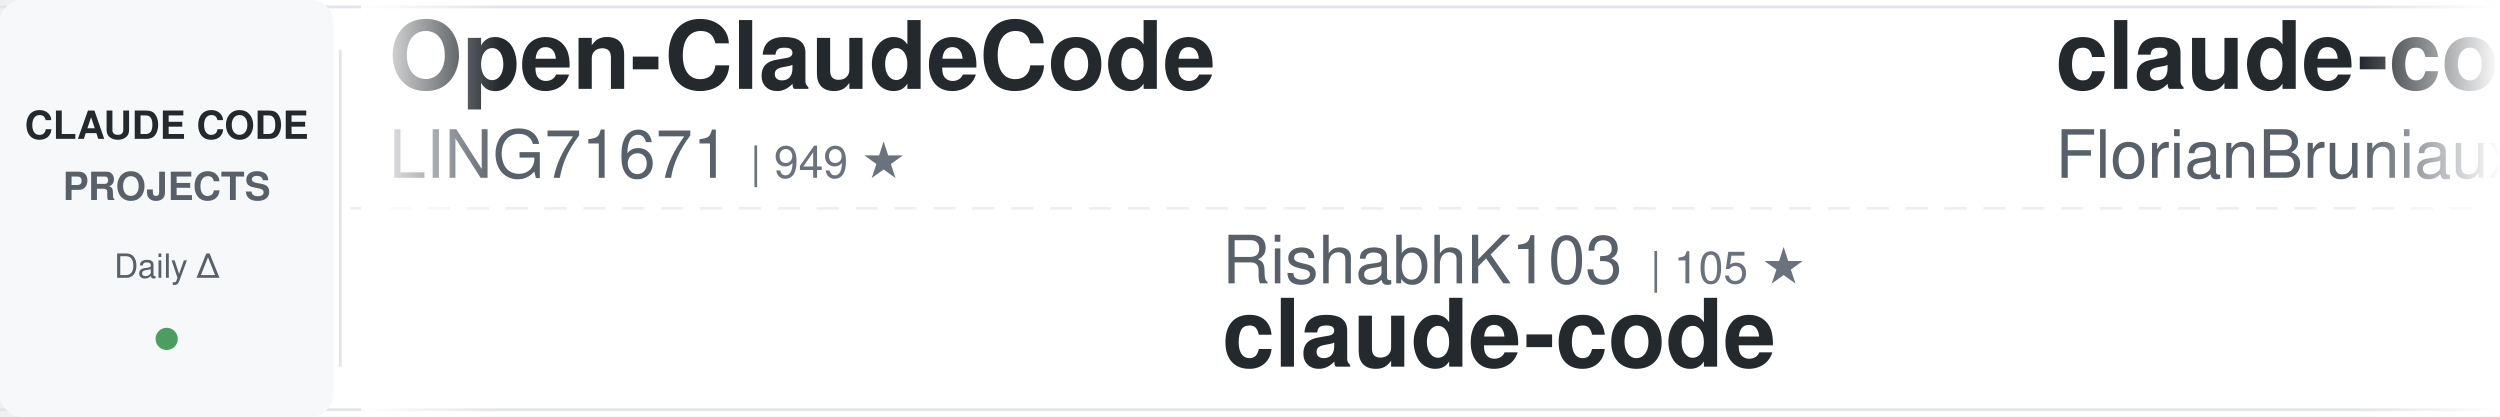
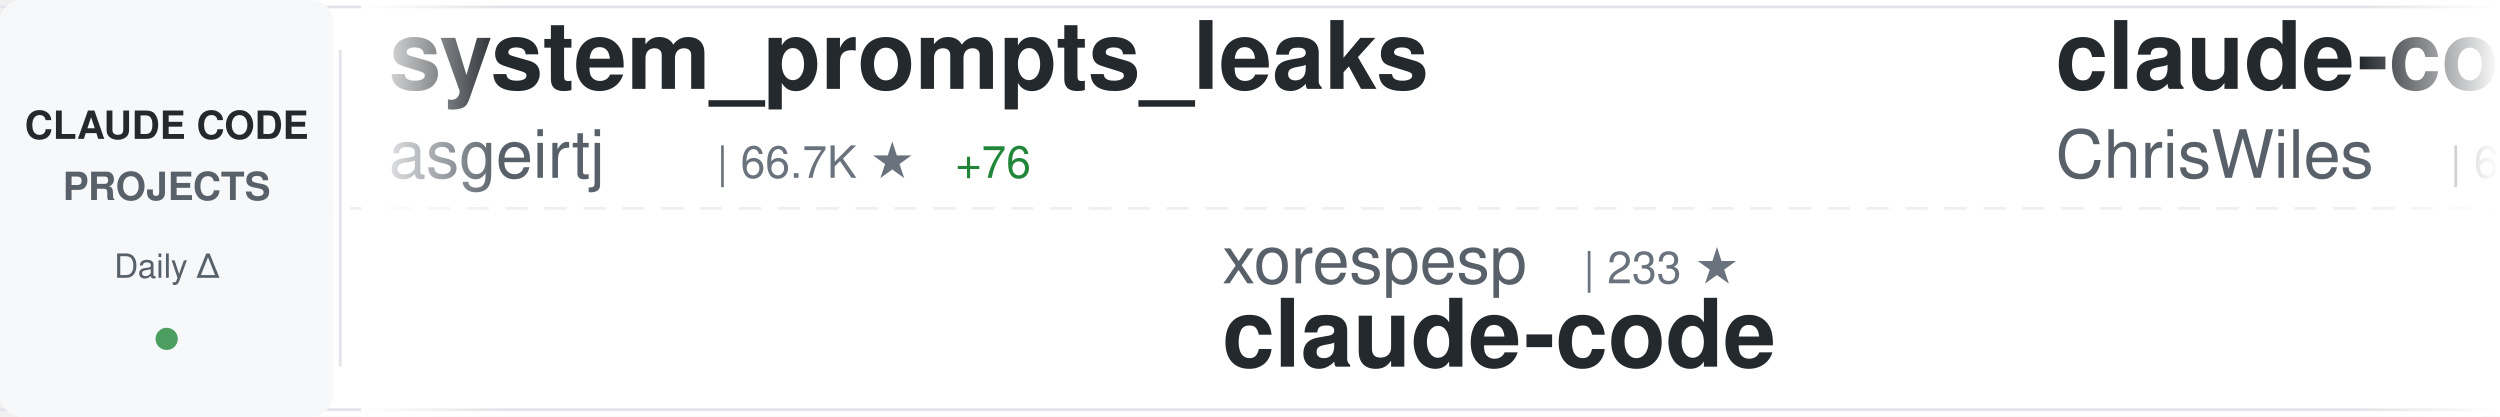
<svg xmlns="http://www.w3.org/2000/svg" width="900" height="150">
  <defs>
    <linearGradient id="awesomeLeftFade" x1="0%" y1="0%" x2="100%" y2="0%">
      <stop offset="0%" style="stop-color:#ffffff;stop-opacity:1" />
      <stop offset="100%" style="stop-color:#ffffff;stop-opacity:0" />
    </linearGradient>
    <linearGradient id="awesomeRightFade" x1="0%" y1="0%" x2="100%" y2="0%">
      <stop offset="0%" style="stop-color:#ffffff;stop-opacity:0" />
      <stop offset="100%" style="stop-color:#ffffff;stop-opacity:1" />
    </linearGradient>
  </defs>
  <rect width="900" height="150" fill="#ffffff" rx="8" />
  <rect x="0" y="2" width="900" height="1" fill="#e1e4e8" />
  <rect x="0" y="147" width="900" height="1" fill="#e1e4e8" />
  <line x1="0" y1="75" x2="900" y2="75" stroke="#e1e4e8" stroke-width="1" stroke-dasharray="8 6" opacity="0.6" />
  <rect x="0" y="0" width="120" height="150" fill="#f6f8fa" rx="8" />
  <text x="60" y="50" font-family="-apple-system, BlinkMacSystemFont, 'Segoe UI', Helvetica, Arial, sans-serif" font-size="14" font-weight="600" fill="#24292e" text-anchor="middle">CLAUDE CODE</text>
  <text x="60" y="72" font-family="-apple-system, BlinkMacSystemFont, 'Segoe UI', Helvetica, Arial, sans-serif" font-size="14" font-weight="600" fill="#586069" text-anchor="middle">PROJECTS</text>
  <text x="60" y="100" font-family="-apple-system, BlinkMacSystemFont, 'Segoe UI', Helvetica, Arial, sans-serif" font-size="12" font-weight="500" fill="#586069" text-anchor="middle">Daily Δ</text>
  <circle cx="60" cy="122" r="4" fill="#22863a" opacity="0.8" />
  <rect x="122" y="18" width="1" height="114" fill="#e1e4e8" />
  <clipPath id="awesomeTickerClip">
    <rect x="130" y="0" width="770" height="150" />
  </clipPath>
  <g clip-path="url(#awesomeTickerClip)">
    <g id="awesomeTickerItems">
      <animateTransform attributeName="transform" attributeType="XML" type="translate" from="0 0" to="-3000 0" dur="54s" repeatCount="indefinite" />
      <g transform="translate(0, 0)">
-         <text x="140" y="32" font-family="-apple-system, BlinkMacSystemFont, 'Segoe UI', Helvetica, Arial, sans-serif" font-size="34" font-weight="600" fill="#24292e">Open-ClaudeCode</text>
-         <text x="140" y="64" font-family="-apple-system, BlinkMacSystemFont, 'Segoe UI', Helvetica, Arial, sans-serif" font-size="24" font-weight="400" fill="#586069">LING71671</text>
-         <text x="270" y="64" font-family="-apple-system, BlinkMacSystemFont, 'Segoe UI', Helvetica, Arial, sans-serif" font-size="16" font-weight="500" fill="#6a737d">| 949 ★</text>
+         <text x="140" y="32" font-family="-apple-system, BlinkMacSystemFont, 'Segoe UI', Helvetica, Arial, sans-serif" font-size="34" font-weight="600" fill="#24292e">system_prompts_leaks</text>
+         <text x="140" y="64" font-family="-apple-system, BlinkMacSystemFont, 'Segoe UI', Helvetica, Arial, sans-serif" font-size="24" font-weight="400" fill="#586069">asgeirtj</text>
+         <text x="258" y="64" font-family="-apple-system, BlinkMacSystemFont, 'Segoe UI', Helvetica, Arial, sans-serif" font-size="16" font-weight="500" fill="#6a737d">| 66.7K ★</text>
+         <text x="344" y="64" font-family="-apple-system, BlinkMacSystemFont, 'Segoe UI', Helvetica, Arial, sans-serif" font-size="16" font-weight="500" fill="#22863a"> +76</text>
      </g>
      <g transform="translate(300, 0)">
-         <text x="140" y="102" font-family="-apple-system, BlinkMacSystemFont, 'Segoe UI', Helvetica, Arial, sans-serif" font-size="24" font-weight="400" fill="#586069">RishabhK103</text>
-         <text x="294" y="102" font-family="-apple-system, BlinkMacSystemFont, 'Segoe UI', Helvetica, Arial, sans-serif" font-size="16" font-weight="500" fill="#6a737d">| 105 ★</text>
+         <text x="140" y="102" font-family="-apple-system, BlinkMacSystemFont, 'Segoe UI', Helvetica, Arial, sans-serif" font-size="24" font-weight="400" fill="#586069">xorespesp</text>
+         <text x="270" y="102" font-family="-apple-system, BlinkMacSystemFont, 'Segoe UI', Helvetica, Arial, sans-serif" font-size="16" font-weight="500" fill="#6a737d">| 233 ★</text>
        <text x="140" y="132" font-family="-apple-system, BlinkMacSystemFont, 'Segoe UI', Helvetica, Arial, sans-serif" font-size="34" font-weight="600" fill="#24292e">claude-code</text>
      </g>
      <g transform="translate(600, 0)">
-         <text x="140" y="32" font-family="-apple-system, BlinkMacSystemFont, 'Segoe UI', Helvetica, Arial, sans-serif" font-size="34" font-weight="600" fill="#24292e">claude-code-ultimate-gui...</text>
-         <text x="140" y="64" font-family="-apple-system, BlinkMacSystemFont, 'Segoe UI', Helvetica, Arial, sans-serif" font-size="24" font-weight="400" fill="#586069">FlorianBruniaux</text>
-         <text x="342" y="64" font-family="-apple-system, BlinkMacSystemFont, 'Segoe UI', Helvetica, Arial, sans-serif" font-size="16" font-weight="500" fill="#6a737d">| 6.0K ★</text>
-         <text x="419" y="64" font-family="-apple-system, BlinkMacSystemFont, 'Segoe UI', Helvetica, Arial, sans-serif" font-size="16" font-weight="500" fill="#22863a"> +1</text>
+         <text x="140" y="32" font-family="-apple-system, BlinkMacSystemFont, 'Segoe UI', Helvetica, Arial, sans-serif" font-size="34" font-weight="600" fill="#24292e">claude-code-showcase</text>
+         <text x="140" y="64" font-family="-apple-system, BlinkMacSystemFont, 'Segoe UI', Helvetica, Arial, sans-serif" font-size="24" font-weight="400" fill="#586069">ChrisWiles</text>
+         <text x="282" y="64" font-family="-apple-system, BlinkMacSystemFont, 'Segoe UI', Helvetica, Arial, sans-serif" font-size="16" font-weight="500" fill="#6a737d">| 6.1K ★</text>
      </g>
      <g transform="translate(900, 0)">
-         <text x="140" y="102" font-family="-apple-system, BlinkMacSystemFont, 'Segoe UI', Helvetica, Arial, sans-serif" font-size="24" font-weight="400" fill="#586069">repowise-dev</text>
-         <text x="306" y="102" font-family="-apple-system, BlinkMacSystemFont, 'Segoe UI', Helvetica, Arial, sans-serif" font-size="16" font-weight="500" fill="#6a737d">| 1.2K ★</text>
-         <text x="140" y="132" font-family="-apple-system, BlinkMacSystemFont, 'Segoe UI', Helvetica, Arial, sans-serif" font-size="34" font-weight="600" fill="#24292e">claude-code-prompts</text>
+         <text x="140" y="102" font-family="-apple-system, BlinkMacSystemFont, 'Segoe UI', Helvetica, Arial, sans-serif" font-size="24" font-weight="400" fill="#586069">jarmuine</text>
+         <text x="258" y="102" font-family="-apple-system, BlinkMacSystemFont, 'Segoe UI', Helvetica, Arial, sans-serif" font-size="16" font-weight="500" fill="#6a737d">| 2.3K ★</text>
+         <text x="140" y="132" font-family="-apple-system, BlinkMacSystemFont, 'Segoe UI', Helvetica, Arial, sans-serif" font-size="34" font-weight="600" fill="#24292e">claude-code</text>
      </g>
      <g transform="translate(1200, 0)">
-         <text x="140" y="32" font-family="-apple-system, BlinkMacSystemFont, 'Segoe UI', Helvetica, Arial, sans-serif" font-size="34" font-weight="600" fill="#24292e">claude-code-video-toolki...</text>
-         <text x="140" y="64" font-family="-apple-system, BlinkMacSystemFont, 'Segoe UI', Helvetica, Arial, sans-serif" font-size="24" font-weight="400" fill="#586069">digitalsamba</text>
-         <text x="306" y="64" font-family="-apple-system, BlinkMacSystemFont, 'Segoe UI', Helvetica, Arial, sans-serif" font-size="16" font-weight="500" fill="#6a737d">| 2.1K ★</text>
+         <text x="140" y="32" font-family="-apple-system, BlinkMacSystemFont, 'Segoe UI', Helvetica, Arial, sans-serif" font-size="34" font-weight="600" fill="#24292e">claude-coder</text>
+         <text x="140" y="64" font-family="-apple-system, BlinkMacSystemFont, 'Segoe UI', Helvetica, Arial, sans-serif" font-size="24" font-weight="400" fill="#586069">kodu-ai</text>
+         <text x="246" y="64" font-family="-apple-system, BlinkMacSystemFont, 'Segoe UI', Helvetica, Arial, sans-serif" font-size="16" font-weight="500" fill="#6a737d">| 5.2K ★</text>
      </g>
      <g transform="translate(1500, 0)">
-         <text x="140" y="102" font-family="-apple-system, BlinkMacSystemFont, 'Segoe UI', Helvetica, Arial, sans-serif" font-size="24" font-weight="400" fill="#586069">isboyjc</text>
-         <text x="246" y="102" font-family="-apple-system, BlinkMacSystemFont, 'Segoe UI', Helvetica, Arial, sans-serif" font-size="16" font-weight="500" fill="#6a737d">| 162 ★</text>
+         <text x="140" y="102" font-family="-apple-system, BlinkMacSystemFont, 'Segoe UI', Helvetica, Arial, sans-serif" font-size="24" font-weight="400" fill="#586069">ochamber</text>
+         <text x="258" y="102" font-family="-apple-system, BlinkMacSystemFont, 'Segoe UI', Helvetica, Arial, sans-serif" font-size="16" font-weight="500" fill="#6a737d">| 3 ★</text>
        <text x="140" y="132" font-family="-apple-system, BlinkMacSystemFont, 'Segoe UI', Helvetica, Arial, sans-serif" font-size="34" font-weight="600" fill="#24292e">claude-code</text>
      </g>
      <g transform="translate(1800, 0)">
-         <text x="140" y="32" font-family="-apple-system, BlinkMacSystemFont, 'Segoe UI', Helvetica, Arial, sans-serif" font-size="34" font-weight="600" fill="#24292e">claude-code-security-rev...</text>
-         <text x="140" y="64" font-family="-apple-system, BlinkMacSystemFont, 'Segoe UI', Helvetica, Arial, sans-serif" font-size="24" font-weight="400" fill="#586069">anthropics</text>
-         <text x="282" y="64" font-family="-apple-system, BlinkMacSystemFont, 'Segoe UI', Helvetica, Arial, sans-serif" font-size="16" font-weight="500" fill="#6a737d">| 6.2K ★</text>
-         <text x="359" y="64" font-family="-apple-system, BlinkMacSystemFont, 'Segoe UI', Helvetica, Arial, sans-serif" font-size="16" font-weight="500" fill="#22863a"> +1</text>
+         <text x="140" y="32" font-family="-apple-system, BlinkMacSystemFont, 'Segoe UI', Helvetica, Arial, sans-serif" font-size="34" font-weight="600" fill="#24292e">claude-code</text>
+         <text x="140" y="64" font-family="-apple-system, BlinkMacSystemFont, 'Segoe UI', Helvetica, Arial, sans-serif" font-size="24" font-weight="400" fill="#586069">RishabhK103</text>
+         <text x="294" y="64" font-family="-apple-system, BlinkMacSystemFont, 'Segoe UI', Helvetica, Arial, sans-serif" font-size="16" font-weight="500" fill="#6a737d">| 105 ★</text>
      </g>
      <g transform="translate(2100, 0)">
-         <text x="140" y="102" font-family="-apple-system, BlinkMacSystemFont, 'Segoe UI', Helvetica, Arial, sans-serif" font-size="24" font-weight="400" fill="#586069">darcyegb</text>
-         <text x="258" y="102" font-family="-apple-system, BlinkMacSystemFont, 'Segoe UI', Helvetica, Arial, sans-serif" font-size="16" font-weight="500" fill="#6a737d">| 762 ★</text>
-         <text x="140" y="132" font-family="-apple-system, BlinkMacSystemFont, 'Segoe UI', Helvetica, Arial, sans-serif" font-size="34" font-weight="600" fill="#24292e">ClaudeCodeAgents</text>
+         <text x="140" y="102" font-family="-apple-system, BlinkMacSystemFont, 'Segoe UI', Helvetica, Arial, sans-serif" font-size="24" font-weight="400" fill="#586069">ChinaSiro</text>
+         <text x="270" y="102" font-family="-apple-system, BlinkMacSystemFont, 'Segoe UI', Helvetica, Arial, sans-serif" font-size="16" font-weight="500" fill="#6a737d">| 9.7K ★</text>
+         <text x="140" y="132" font-family="-apple-system, BlinkMacSystemFont, 'Segoe UI', Helvetica, Arial, sans-serif" font-size="34" font-weight="600" fill="#24292e">claude-code-sourcemap</text>
      </g>
      <g transform="translate(2400, 0)">
-         <text x="140" y="32" font-family="-apple-system, BlinkMacSystemFont, 'Segoe UI', Helvetica, Arial, sans-serif" font-size="34" font-weight="600" fill="#24292e">claude-code</text>
-         <text x="140" y="64" font-family="-apple-system, BlinkMacSystemFont, 'Segoe UI', Helvetica, Arial, sans-serif" font-size="24" font-weight="400" fill="#586069">codeaashu</text>
-         <text x="270" y="64" font-family="-apple-system, BlinkMacSystemFont, 'Segoe UI', Helvetica, Arial, sans-serif" font-size="16" font-weight="500" fill="#6a737d">| 3.3K ★</text>
-         <text x="347" y="64" font-family="-apple-system, BlinkMacSystemFont, 'Segoe UI', Helvetica, Arial, sans-serif" font-size="16" font-weight="500" fill="#22863a"> +1</text>
+         <text x="140" y="32" font-family="-apple-system, BlinkMacSystemFont, 'Segoe UI', Helvetica, Arial, sans-serif" font-size="34" font-weight="600" fill="#24292e">Claude-Code</text>
+         <text x="140" y="64" font-family="-apple-system, BlinkMacSystemFont, 'Segoe UI', Helvetica, Arial, sans-serif" font-size="24" font-weight="400" fill="#586069">OrcaWhisper</text>
+         <text x="294" y="64" font-family="-apple-system, BlinkMacSystemFont, 'Segoe UI', Helvetica, Arial, sans-serif" font-size="16" font-weight="500" fill="#6a737d">| 96 ★</text>
      </g>
      <g transform="translate(2700, 0)">
-         <text x="140" y="102" font-family="-apple-system, BlinkMacSystemFont, 'Segoe UI', Helvetica, Arial, sans-serif" font-size="24" font-weight="400" fill="#586069">lowcortisolprogrammer</text>
-         <text x="414" y="102" font-family="-apple-system, BlinkMacSystemFont, 'Segoe UI', Helvetica, Arial, sans-serif" font-size="16" font-weight="500" fill="#6a737d">| 171 ★</text>
-         <text x="140" y="132" font-family="-apple-system, BlinkMacSystemFont, 'Segoe UI', Helvetica, Arial, sans-serif" font-size="34" font-weight="600" fill="#24292e">claude-code</text>
+         <text x="140" y="102" font-family="-apple-system, BlinkMacSystemFont, 'Segoe UI', Helvetica, Arial, sans-serif" font-size="24" font-weight="400" fill="#586069">huangserva</text>
+         <text x="282" y="102" font-family="-apple-system, BlinkMacSystemFont, 'Segoe UI', Helvetica, Arial, sans-serif" font-size="16" font-weight="500" fill="#6a737d">| 628 ★</text>
+         <text x="140" y="132" font-family="-apple-system, BlinkMacSystemFont, 'Segoe UI', Helvetica, Arial, sans-serif" font-size="34" font-weight="600" fill="#24292e">claude-code-cli</text>
      </g>
      <g transform="translate(3000, 0)">
-         <text x="140" y="32" font-family="-apple-system, BlinkMacSystemFont, 'Segoe UI', Helvetica, Arial, sans-serif" font-size="34" font-weight="600" fill="#24292e">Open-ClaudeCode</text>
-         <text x="140" y="64" font-family="-apple-system, BlinkMacSystemFont, 'Segoe UI', Helvetica, Arial, sans-serif" font-size="24" font-weight="400" fill="#586069">LING71671</text>
-         <text x="270" y="64" font-family="-apple-system, BlinkMacSystemFont, 'Segoe UI', Helvetica, Arial, sans-serif" font-size="16" font-weight="500" fill="#6a737d">| 949 ★</text>
+         <text x="140" y="32" font-family="-apple-system, BlinkMacSystemFont, 'Segoe UI', Helvetica, Arial, sans-serif" font-size="34" font-weight="600" fill="#24292e">system_prompts_leaks</text>
+         <text x="140" y="64" font-family="-apple-system, BlinkMacSystemFont, 'Segoe UI', Helvetica, Arial, sans-serif" font-size="24" font-weight="400" fill="#586069">asgeirtj</text>
+         <text x="258" y="64" font-family="-apple-system, BlinkMacSystemFont, 'Segoe UI', Helvetica, Arial, sans-serif" font-size="16" font-weight="500" fill="#6a737d">| 66.7K ★</text>
+         <text x="344" y="64" font-family="-apple-system, BlinkMacSystemFont, 'Segoe UI', Helvetica, Arial, sans-serif" font-size="16" font-weight="500" fill="#22863a"> +76</text>
      </g>
      <g transform="translate(3300, 0)">
-         <text x="140" y="102" font-family="-apple-system, BlinkMacSystemFont, 'Segoe UI', Helvetica, Arial, sans-serif" font-size="24" font-weight="400" fill="#586069">RishabhK103</text>
-         <text x="294" y="102" font-family="-apple-system, BlinkMacSystemFont, 'Segoe UI', Helvetica, Arial, sans-serif" font-size="16" font-weight="500" fill="#6a737d">| 105 ★</text>
+         <text x="140" y="102" font-family="-apple-system, BlinkMacSystemFont, 'Segoe UI', Helvetica, Arial, sans-serif" font-size="24" font-weight="400" fill="#586069">xorespesp</text>
+         <text x="270" y="102" font-family="-apple-system, BlinkMacSystemFont, 'Segoe UI', Helvetica, Arial, sans-serif" font-size="16" font-weight="500" fill="#6a737d">| 233 ★</text>
        <text x="140" y="132" font-family="-apple-system, BlinkMacSystemFont, 'Segoe UI', Helvetica, Arial, sans-serif" font-size="34" font-weight="600" fill="#24292e">claude-code</text>
      </g>
      <g transform="translate(3600, 0)">
-         <text x="140" y="32" font-family="-apple-system, BlinkMacSystemFont, 'Segoe UI', Helvetica, Arial, sans-serif" font-size="34" font-weight="600" fill="#24292e">claude-code-ultimate-gui...</text>
-         <text x="140" y="64" font-family="-apple-system, BlinkMacSystemFont, 'Segoe UI', Helvetica, Arial, sans-serif" font-size="24" font-weight="400" fill="#586069">FlorianBruniaux</text>
-         <text x="342" y="64" font-family="-apple-system, BlinkMacSystemFont, 'Segoe UI', Helvetica, Arial, sans-serif" font-size="16" font-weight="500" fill="#6a737d">| 6.0K ★</text>
-         <text x="419" y="64" font-family="-apple-system, BlinkMacSystemFont, 'Segoe UI', Helvetica, Arial, sans-serif" font-size="16" font-weight="500" fill="#22863a"> +1</text>
+         <text x="140" y="32" font-family="-apple-system, BlinkMacSystemFont, 'Segoe UI', Helvetica, Arial, sans-serif" font-size="34" font-weight="600" fill="#24292e">claude-code-showcase</text>
+         <text x="140" y="64" font-family="-apple-system, BlinkMacSystemFont, 'Segoe UI', Helvetica, Arial, sans-serif" font-size="24" font-weight="400" fill="#586069">ChrisWiles</text>
+         <text x="282" y="64" font-family="-apple-system, BlinkMacSystemFont, 'Segoe UI', Helvetica, Arial, sans-serif" font-size="16" font-weight="500" fill="#6a737d">| 6.1K ★</text>
      </g>
      <g transform="translate(3900, 0)">
-         <text x="140" y="102" font-family="-apple-system, BlinkMacSystemFont, 'Segoe UI', Helvetica, Arial, sans-serif" font-size="24" font-weight="400" fill="#586069">repowise-dev</text>
-         <text x="306" y="102" font-family="-apple-system, BlinkMacSystemFont, 'Segoe UI', Helvetica, Arial, sans-serif" font-size="16" font-weight="500" fill="#6a737d">| 1.2K ★</text>
-         <text x="140" y="132" font-family="-apple-system, BlinkMacSystemFont, 'Segoe UI', Helvetica, Arial, sans-serif" font-size="34" font-weight="600" fill="#24292e">claude-code-prompts</text>
+         <text x="140" y="102" font-family="-apple-system, BlinkMacSystemFont, 'Segoe UI', Helvetica, Arial, sans-serif" font-size="24" font-weight="400" fill="#586069">jarmuine</text>
+         <text x="258" y="102" font-family="-apple-system, BlinkMacSystemFont, 'Segoe UI', Helvetica, Arial, sans-serif" font-size="16" font-weight="500" fill="#6a737d">| 2.3K ★</text>
+         <text x="140" y="132" font-family="-apple-system, BlinkMacSystemFont, 'Segoe UI', Helvetica, Arial, sans-serif" font-size="34" font-weight="600" fill="#24292e">claude-code</text>
      </g>
    </g>
  </g>
  <rect x="130" y="0" width="50" height="150" fill="url(#awesomeLeftFade)" />
  <rect x="850" y="0" width="50" height="150" fill="url(#awesomeRightFade)" />
</svg>
